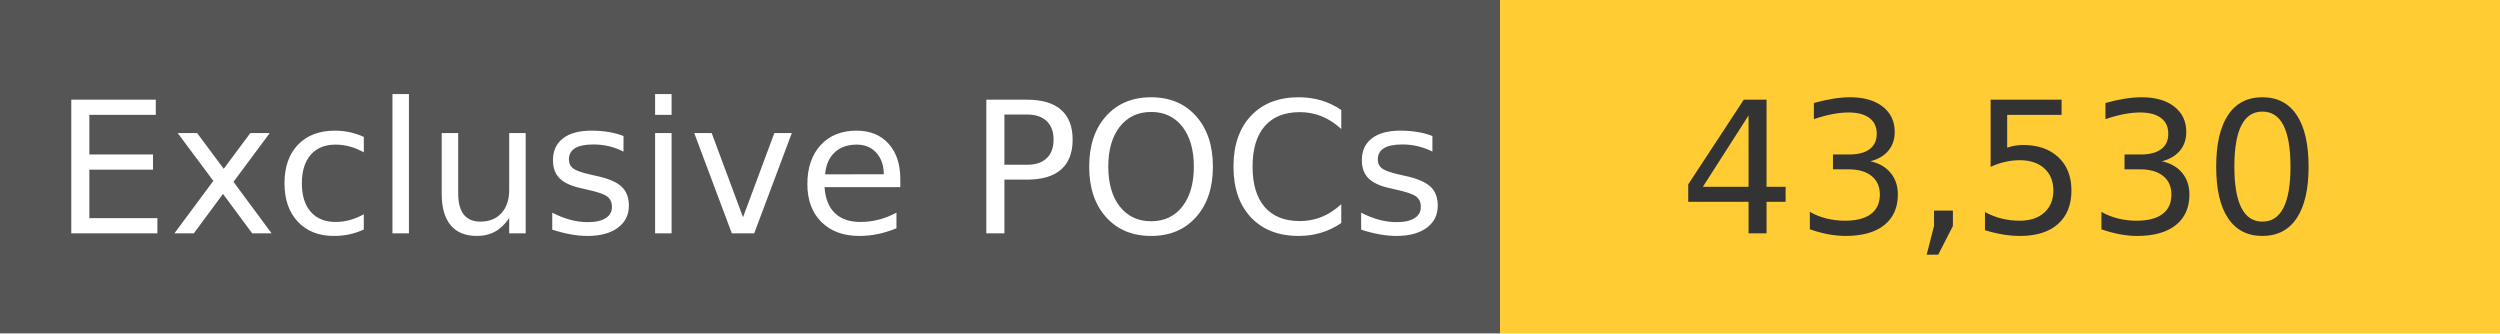
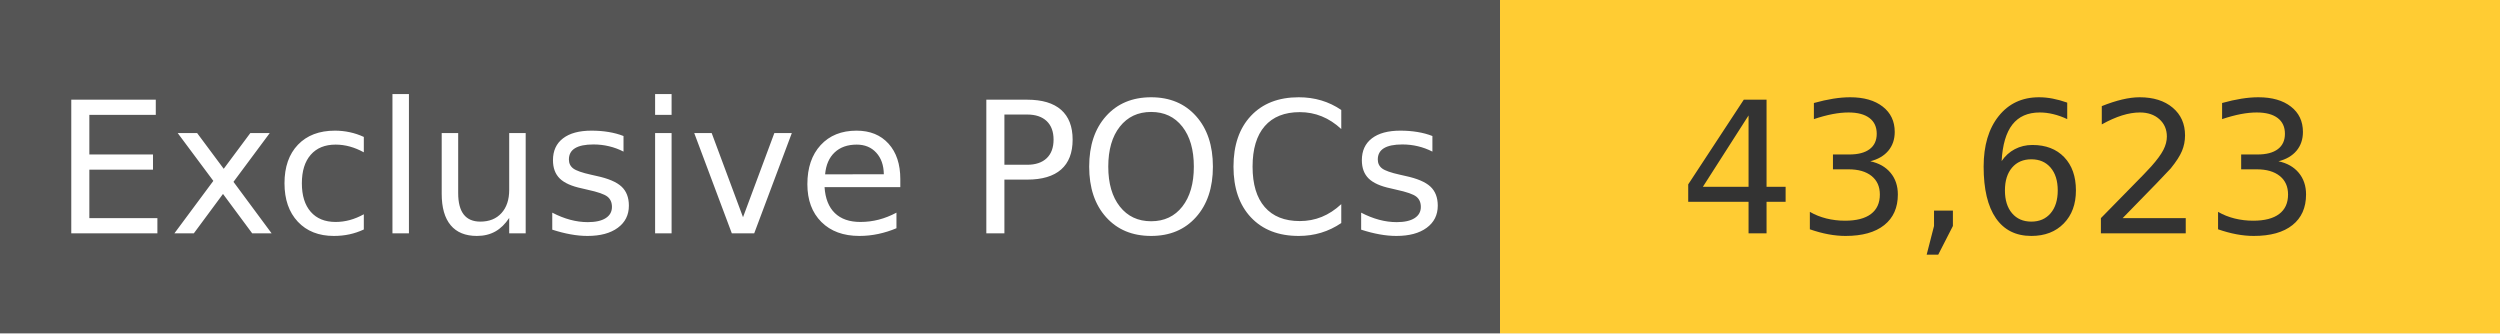
<svg xmlns="http://www.w3.org/2000/svg" width="150" height="20" role="img">
  <linearGradient id="s" x2="0" y2="100%">
    <stop offset="0" stop-color="#bbb" stop-opacity=".1" />
    <stop offset="1" stop-opacity=".1" />
  </linearGradient>
  <g>
    <rect width="90" height="20" fill="#555" />
    <rect x="90" width="267" height="20" fill="#ffcc33" />
  </g>
  <g fill="#fff" text-anchor="middle" font-family="Verdana,Geneva,DejaVu Sans,sans-serif" text-rendering="geometricPrecision" font-size="110">
    <text x="450" y="140" transform="scale(.1)" fill="#fff">
            Exclusive POCs
        </text>
    <text x="1200" y="140" transform="scale(.1)" fill="#333">
-             43,530
+             43,623
        </text>
  </g>
</svg>
